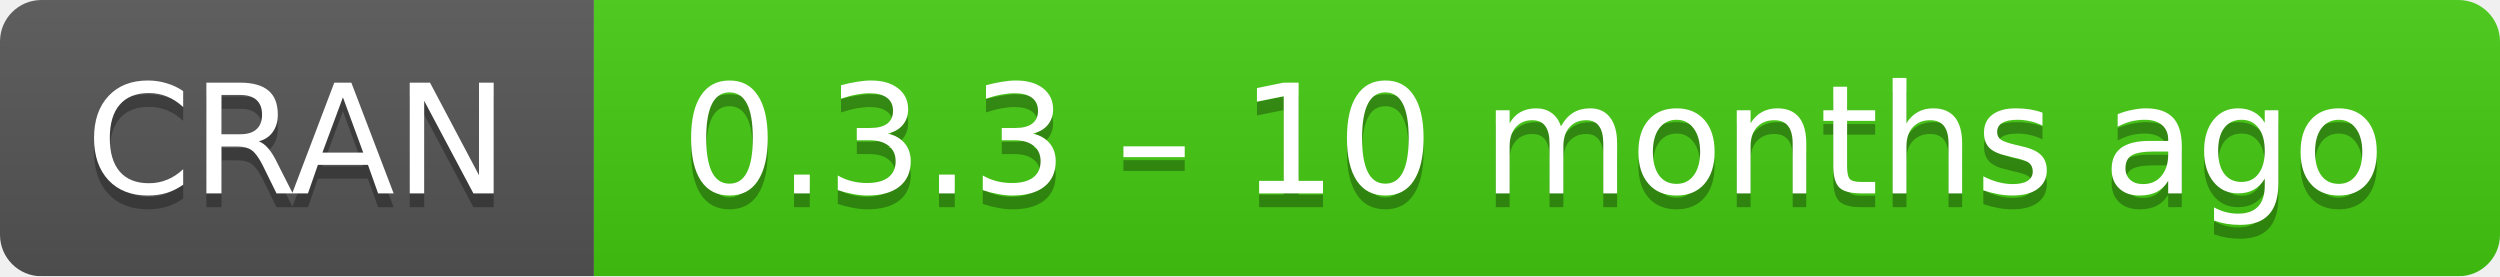
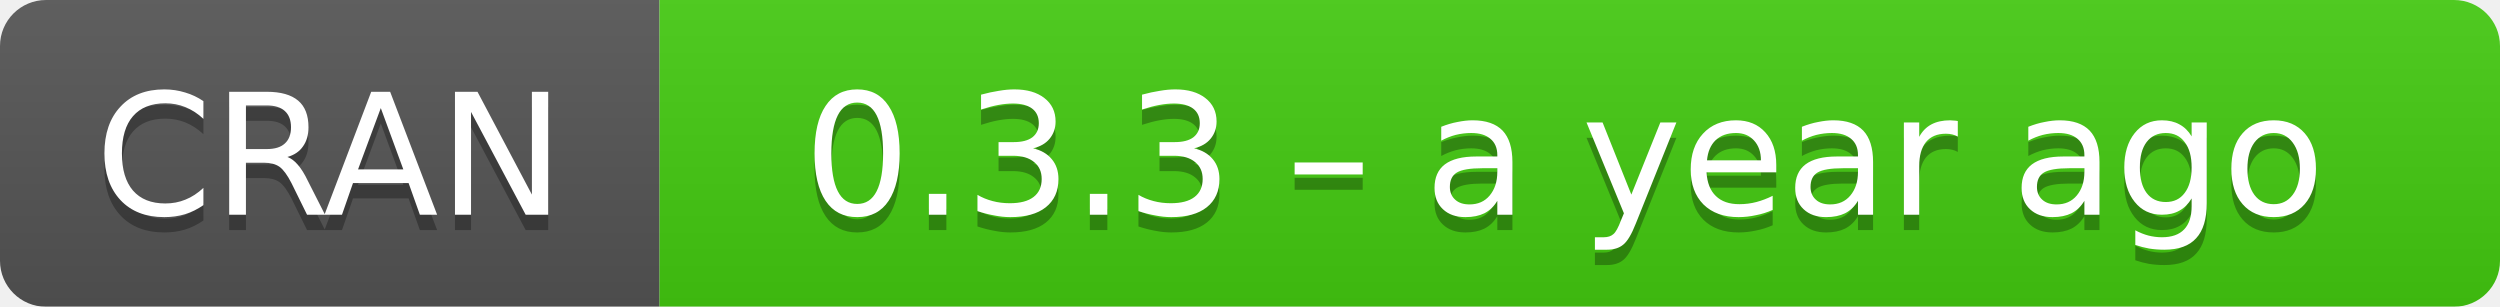
- <svg xmlns="http://www.w3.org/2000/svg" width="181" height="20" aria-label="CRAN 0.3.3 – 10 months ago">
+ <svg xmlns="http://www.w3.org/2000/svg" width="163" height="20" aria-label="CRAN 0.3.3 – a year ago">
  <linearGradient id="b" x2="0" y2="100%">
    <stop offset="0" stop-color="#bbb" stop-opacity=".1" />
    <stop offset="1" stop-opacity=".1" />
  </linearGradient>
  <mask id="a">
-     <rect width="181" height="20" rx="3" fill="#fff" />
+     <rect width="163" height="20" rx="3" fill="#fff" />
  </mask>
  <g mask="url(#a)">
    <path fill="#555" d="M0 0h43v20H0z" />
-     <path fill="#4c1" d="M43 0h159v20H43z" />
-     <path fill="url(#b)" d="M0 0h181v20H0z" />
+     <path fill="#4c1" d="M43 0h141v20H43z" />
+     <path fill="url(#b)" d="M0 0h163v20H0z" />
  </g>
  <g fill="#fff" text-anchor="middle" font-family="DejaVu Sans,Verdana,Geneva,sans-serif" font-size="11">
    <text x="21.5" y="15" fill="#010101" fill-opacity=".3">
      CRAN
    </text>
    <text x="21.5" y="14">
      CRAN
    </text>
-     <text x="111" y="15" fill="#010101" fill-opacity=".3">
-       0.3.3 – 10 months ago
+     <text x="102" y="15" fill="#010101" fill-opacity=".3">
+       0.3.3 – a year ago
    </text>
-     <text x="111" y="14">
-       0.3.3 – 10 months ago
+     <text x="102" y="14">
+       0.3.3 – a year ago
    </text>
  </g>
</svg>
